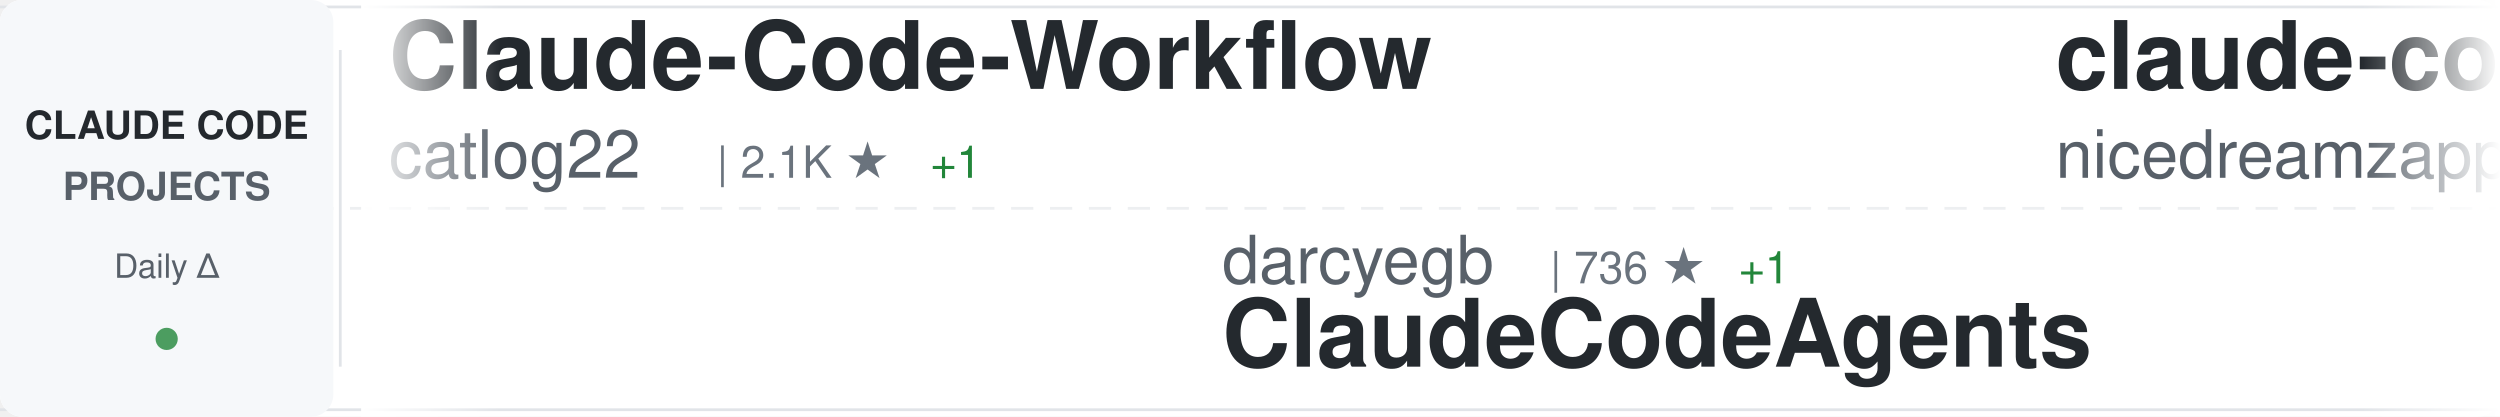
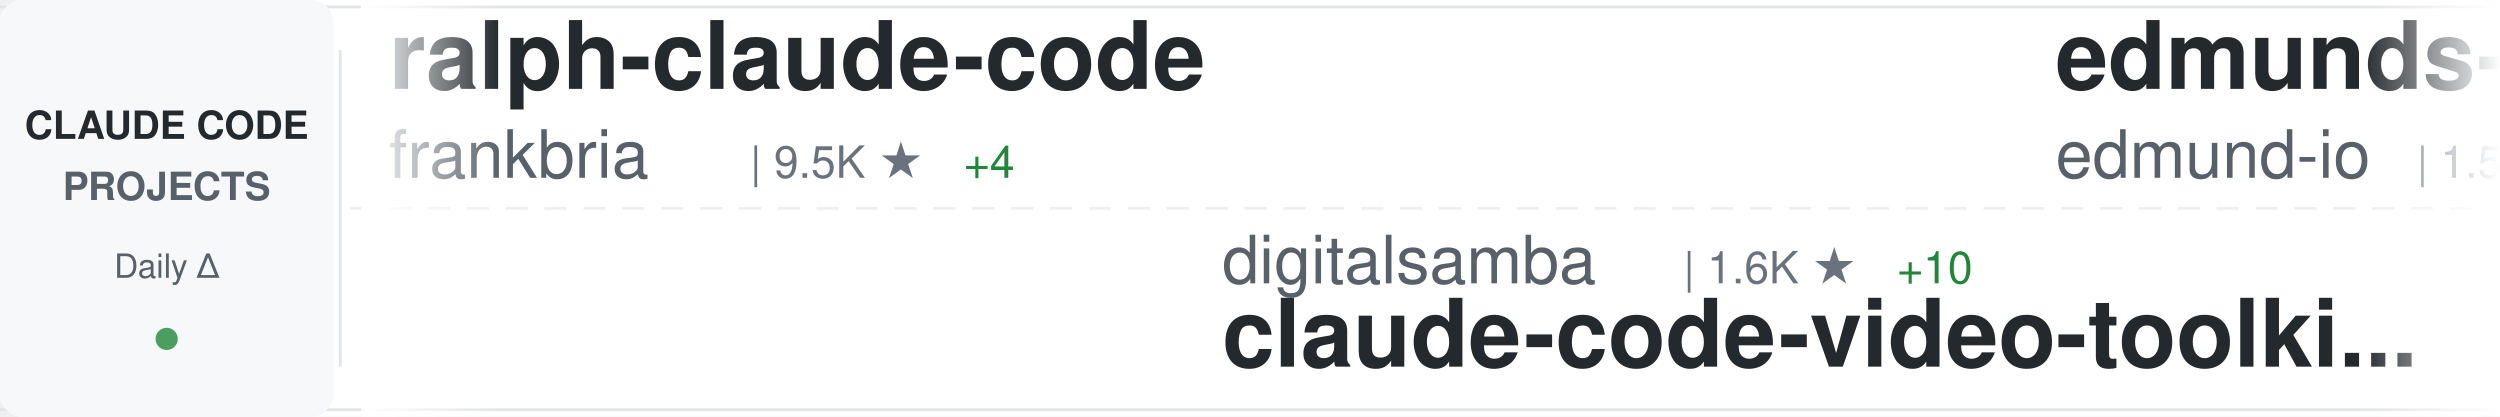
<svg xmlns="http://www.w3.org/2000/svg" width="900" height="150">
  <defs>
    <linearGradient id="awesomeLeftFade" x1="0%" y1="0%" x2="100%" y2="0%">
      <stop offset="0%" style="stop-color:#ffffff;stop-opacity:1" />
      <stop offset="100%" style="stop-color:#ffffff;stop-opacity:0" />
    </linearGradient>
    <linearGradient id="awesomeRightFade" x1="0%" y1="0%" x2="100%" y2="0%">
      <stop offset="0%" style="stop-color:#ffffff;stop-opacity:0" />
      <stop offset="100%" style="stop-color:#ffffff;stop-opacity:1" />
    </linearGradient>
  </defs>
  <rect width="900" height="150" fill="#ffffff" rx="8" />
  <rect x="0" y="2" width="900" height="1" fill="#e1e4e8" />
  <rect x="0" y="147" width="900" height="1" fill="#e1e4e8" />
  <line x1="0" y1="75" x2="900" y2="75" stroke="#e1e4e8" stroke-width="1" stroke-dasharray="8 6" opacity="0.6" />
  <rect x="0" y="0" width="120" height="150" fill="#f6f8fa" rx="8" />
  <text x="60" y="50" font-family="-apple-system, BlinkMacSystemFont, 'Segoe UI', Helvetica, Arial, sans-serif" font-size="14" font-weight="600" fill="#24292e" text-anchor="middle">CLAUDE CODE</text>
  <text x="60" y="72" font-family="-apple-system, BlinkMacSystemFont, 'Segoe UI', Helvetica, Arial, sans-serif" font-size="14" font-weight="600" fill="#586069" text-anchor="middle">PROJECTS</text>
  <text x="60" y="100" font-family="-apple-system, BlinkMacSystemFont, 'Segoe UI', Helvetica, Arial, sans-serif" font-size="12" font-weight="500" fill="#586069" text-anchor="middle">Daily Δ</text>
  <circle cx="60" cy="122" r="4" fill="#22863a" opacity="0.8" />
  <rect x="122" y="18" width="1" height="114" fill="#e1e4e8" />
  <clipPath id="awesomeTickerClip">
    <rect x="130" y="0" width="770" height="150" />
  </clipPath>
  <g clip-path="url(#awesomeTickerClip)">
    <g id="awesomeTickerItems">
      <animateTransform attributeName="transform" attributeType="XML" type="translate" from="0 0" to="-3000 0" dur="54s" repeatCount="indefinite" />
      <g transform="translate(0, 0)">
-         <text x="140" y="32" font-family="-apple-system, BlinkMacSystemFont, 'Segoe UI', Helvetica, Arial, sans-serif" font-size="34" font-weight="600" fill="#24292e">Claude-Code-Workflow</text>
-         <text x="140" y="64" font-family="-apple-system, BlinkMacSystemFont, 'Segoe UI', Helvetica, Arial, sans-serif" font-size="24" font-weight="400" fill="#586069">catlog22</text>
-         <text x="258" y="64" font-family="-apple-system, BlinkMacSystemFont, 'Segoe UI', Helvetica, Arial, sans-serif" font-size="16" font-weight="500" fill="#6a737d">| 2.1K ★</text>
-         <text x="335" y="64" font-family="-apple-system, BlinkMacSystemFont, 'Segoe UI', Helvetica, Arial, sans-serif" font-size="16" font-weight="500" fill="#22863a"> +1</text>
+         <text x="140" y="32" font-family="-apple-system, BlinkMacSystemFont, 'Segoe UI', Helvetica, Arial, sans-serif" font-size="34" font-weight="600" fill="#24292e">ralph-claude-code</text>
+         <text x="140" y="64" font-family="-apple-system, BlinkMacSystemFont, 'Segoe UI', Helvetica, Arial, sans-serif" font-size="24" font-weight="400" fill="#586069">frankbria</text>
+         <text x="270" y="64" font-family="-apple-system, BlinkMacSystemFont, 'Segoe UI', Helvetica, Arial, sans-serif" font-size="16" font-weight="500" fill="#6a737d">| 9.5K ★</text>
+         <text x="347" y="64" font-family="-apple-system, BlinkMacSystemFont, 'Segoe UI', Helvetica, Arial, sans-serif" font-size="16" font-weight="500" fill="#22863a"> +4</text>
      </g>
      <g transform="translate(300, 0)">
-         <text x="140" y="102" font-family="-apple-system, BlinkMacSystemFont, 'Segoe UI', Helvetica, Arial, sans-serif" font-size="24" font-weight="400" fill="#586069">darcyegb</text>
-         <text x="258" y="102" font-family="-apple-system, BlinkMacSystemFont, 'Segoe UI', Helvetica, Arial, sans-serif" font-size="16" font-weight="500" fill="#6a737d">| 736 ★</text>
-         <text x="326" y="102" font-family="-apple-system, BlinkMacSystemFont, 'Segoe UI', Helvetica, Arial, sans-serif" font-size="16" font-weight="500" fill="#22863a"> +1</text>
-         <text x="140" y="132" font-family="-apple-system, BlinkMacSystemFont, 'Segoe UI', Helvetica, Arial, sans-serif" font-size="34" font-weight="600" fill="#24292e">ClaudeCodeAgents</text>
+         <text x="140" y="102" font-family="-apple-system, BlinkMacSystemFont, 'Segoe UI', Helvetica, Arial, sans-serif" font-size="24" font-weight="400" fill="#586069">digitalsamba</text>
+         <text x="306" y="102" font-family="-apple-system, BlinkMacSystemFont, 'Segoe UI', Helvetica, Arial, sans-serif" font-size="16" font-weight="500" fill="#6a737d">| 1.6K ★</text>
+         <text x="383" y="102" font-family="-apple-system, BlinkMacSystemFont, 'Segoe UI', Helvetica, Arial, sans-serif" font-size="16" font-weight="500" fill="#22863a"> +10</text>
+         <text x="140" y="132" font-family="-apple-system, BlinkMacSystemFont, 'Segoe UI', Helvetica, Arial, sans-serif" font-size="34" font-weight="600" fill="#24292e">claude-code-video-toolki...</text>
      </g>
      <g transform="translate(600, 0)">
-         <text x="140" y="32" font-family="-apple-system, BlinkMacSystemFont, 'Segoe UI', Helvetica, Arial, sans-serif" font-size="34" font-weight="600" fill="#24292e">claude-code-local</text>
-         <text x="140" y="64" font-family="-apple-system, BlinkMacSystemFont, 'Segoe UI', Helvetica, Arial, sans-serif" font-size="24" font-weight="400" fill="#586069">nicedreamzapp</text>
-         <text x="318" y="64" font-family="-apple-system, BlinkMacSystemFont, 'Segoe UI', Helvetica, Arial, sans-serif" font-size="16" font-weight="500" fill="#6a737d">| 2.9K ★</text>
-         <text x="395" y="64" font-family="-apple-system, BlinkMacSystemFont, 'Segoe UI', Helvetica, Arial, sans-serif" font-size="16" font-weight="500" fill="#22863a"> +31</text>
+         <text x="140" y="32" font-family="-apple-system, BlinkMacSystemFont, 'Segoe UI', Helvetica, Arial, sans-serif" font-size="34" font-weight="600" fill="#24292e">edmunds-claude-code</text>
+         <text x="140" y="64" font-family="-apple-system, BlinkMacSystemFont, 'Segoe UI', Helvetica, Arial, sans-serif" font-size="24" font-weight="400" fill="#586069">edmund-io</text>
+         <text x="270" y="64" font-family="-apple-system, BlinkMacSystemFont, 'Segoe UI', Helvetica, Arial, sans-serif" font-size="16" font-weight="500" fill="#6a737d">| 1.5K ★</text>
      </g>
      <g transform="translate(900, 0)">
-         <text x="140" y="102" font-family="-apple-system, BlinkMacSystemFont, 'Segoe UI', Helvetica, Arial, sans-serif" font-size="24" font-weight="400" fill="#586069">OrcaWhisper</text>
-         <text x="294" y="102" font-family="-apple-system, BlinkMacSystemFont, 'Segoe UI', Helvetica, Arial, sans-serif" font-size="16" font-weight="500" fill="#6a737d">| 79 ★</text>
-         <text x="140" y="132" font-family="-apple-system, BlinkMacSystemFont, 'Segoe UI', Helvetica, Arial, sans-serif" font-size="34" font-weight="600" fill="#24292e">Claude-Code</text>
+         <text x="140" y="102" font-family="-apple-system, BlinkMacSystemFont, 'Segoe UI', Helvetica, Arial, sans-serif" font-size="24" font-weight="400" fill="#586069">Pimzino</text>
+         <text x="246" y="102" font-family="-apple-system, BlinkMacSystemFont, 'Segoe UI', Helvetica, Arial, sans-serif" font-size="16" font-weight="500" fill="#6a737d">| 3.8K ★</text>
+         <text x="323" y="102" font-family="-apple-system, BlinkMacSystemFont, 'Segoe UI', Helvetica, Arial, sans-serif" font-size="16" font-weight="500" fill="#22863a"> +1</text>
+         <text x="140" y="132" font-family="-apple-system, BlinkMacSystemFont, 'Segoe UI', Helvetica, Arial, sans-serif" font-size="34" font-weight="600" fill="#24292e">claude-code-spec-workflo...</text>
      </g>
      <g transform="translate(1200, 0)">
-         <text x="140" y="32" font-family="-apple-system, BlinkMacSystemFont, 'Segoe UI', Helvetica, Arial, sans-serif" font-size="34" font-weight="600" fill="#24292e">claude-howto</text>
-         <text x="140" y="64" font-family="-apple-system, BlinkMacSystemFont, 'Segoe UI', Helvetica, Arial, sans-serif" font-size="24" font-weight="400" fill="#586069">luongnv89</text>
-         <text x="270" y="64" font-family="-apple-system, BlinkMacSystemFont, 'Segoe UI', Helvetica, Arial, sans-serif" font-size="16" font-weight="500" fill="#6a737d">| 38.3K ★</text>
-         <text x="356" y="64" font-family="-apple-system, BlinkMacSystemFont, 'Segoe UI', Helvetica, Arial, sans-serif" font-size="16" font-weight="500" fill="#22863a"> +145</text>
+         <text x="140" y="32" font-family="-apple-system, BlinkMacSystemFont, 'Segoe UI', Helvetica, Arial, sans-serif" font-size="34" font-weight="600" fill="#24292e">claude-code-analysis</text>
+         <text x="140" y="64" font-family="-apple-system, BlinkMacSystemFont, 'Segoe UI', Helvetica, Arial, sans-serif" font-size="24" font-weight="400" fill="#586069">liuup</text>
+         <text x="222" y="64" font-family="-apple-system, BlinkMacSystemFont, 'Segoe UI', Helvetica, Arial, sans-serif" font-size="16" font-weight="500" fill="#6a737d">| 3.3K ★</text>
+         <text x="299" y="64" font-family="-apple-system, BlinkMacSystemFont, 'Segoe UI', Helvetica, Arial, sans-serif" font-size="16" font-weight="500" fill="#22863a"> +14</text>
      </g>
      <g transform="translate(1500, 0)">
-         <text x="140" y="102" font-family="-apple-system, BlinkMacSystemFont, 'Segoe UI', Helvetica, Arial, sans-serif" font-size="24" font-weight="400" fill="#586069">sugyan</text>
-         <text x="234" y="102" font-family="-apple-system, BlinkMacSystemFont, 'Segoe UI', Helvetica, Arial, sans-serif" font-size="16" font-weight="500" fill="#6a737d">| 1.1K ★</text>
-         <text x="311" y="102" font-family="-apple-system, BlinkMacSystemFont, 'Segoe UI', Helvetica, Arial, sans-serif" font-size="16" font-weight="500" fill="#22863a"> +1</text>
-         <text x="140" y="132" font-family="-apple-system, BlinkMacSystemFont, 'Segoe UI', Helvetica, Arial, sans-serif" font-size="34" font-weight="600" fill="#24292e">claude-code-webui</text>
+         <text x="140" y="102" font-family="-apple-system, BlinkMacSystemFont, 'Segoe UI', Helvetica, Arial, sans-serif" font-size="24" font-weight="400" fill="#586069">multica-ai</text>
+         <text x="282" y="102" font-family="-apple-system, BlinkMacSystemFont, 'Segoe UI', Helvetica, Arial, sans-serif" font-size="16" font-weight="500" fill="#6a737d">| 182.8K ★</text>
+         <text x="377" y="102" font-family="-apple-system, BlinkMacSystemFont, 'Segoe UI', Helvetica, Arial, sans-serif" font-size="16" font-weight="500" fill="#22863a"> +630</text>
+         <text x="140" y="132" font-family="-apple-system, BlinkMacSystemFont, 'Segoe UI', Helvetica, Arial, sans-serif" font-size="34" font-weight="600" fill="#24292e">andrej-karpathy-skills</text>
      </g>
      <g transform="translate(1800, 0)">
-         <text x="140" y="32" font-family="-apple-system, BlinkMacSystemFont, 'Segoe UI', Helvetica, Arial, sans-serif" font-size="34" font-weight="600" fill="#24292e">ECC</text>
-         <text x="140" y="64" font-family="-apple-system, BlinkMacSystemFont, 'Segoe UI', Helvetica, Arial, sans-serif" font-size="24" font-weight="400" fill="#586069">affaan-m</text>
-         <text x="258" y="64" font-family="-apple-system, BlinkMacSystemFont, 'Segoe UI', Helvetica, Arial, sans-serif" font-size="16" font-weight="500" fill="#6a737d">| 222.1K ★</text>
-         <text x="353" y="64" font-family="-apple-system, BlinkMacSystemFont, 'Segoe UI', Helvetica, Arial, sans-serif" font-size="16" font-weight="500" fill="#22863a"> +461</text>
+         <text x="140" y="32" font-family="-apple-system, BlinkMacSystemFont, 'Segoe UI', Helvetica, Arial, sans-serif" font-size="34" font-weight="600" fill="#24292e">claude-code-settings</text>
+         <text x="140" y="64" font-family="-apple-system, BlinkMacSystemFont, 'Segoe UI', Helvetica, Arial, sans-serif" font-size="24" font-weight="400" fill="#586069">feiskyer</text>
+         <text x="258" y="64" font-family="-apple-system, BlinkMacSystemFont, 'Segoe UI', Helvetica, Arial, sans-serif" font-size="16" font-weight="500" fill="#6a737d">| 1.6K ★</text>
+         <text x="335" y="64" font-family="-apple-system, BlinkMacSystemFont, 'Segoe UI', Helvetica, Arial, sans-serif" font-size="16" font-weight="500" fill="#22863a"> +2</text>
      </g>
      <g transform="translate(2100, 0)">
-         <text x="140" y="102" font-family="-apple-system, BlinkMacSystemFont, 'Segoe UI', Helvetica, Arial, sans-serif" font-size="24" font-weight="400" fill="#586069">1rgs</text>
-         <text x="210" y="102" font-family="-apple-system, BlinkMacSystemFont, 'Segoe UI', Helvetica, Arial, sans-serif" font-size="16" font-weight="500" fill="#6a737d">| 3.7K ★</text>
-         <text x="287" y="102" font-family="-apple-system, BlinkMacSystemFont, 'Segoe UI', Helvetica, Arial, sans-serif" font-size="16" font-weight="500" fill="#22863a"> +2</text>
-         <text x="140" y="132" font-family="-apple-system, BlinkMacSystemFont, 'Segoe UI', Helvetica, Arial, sans-serif" font-size="34" font-weight="600" fill="#24292e">claude-code-proxy</text>
+         <text x="140" y="102" font-family="-apple-system, BlinkMacSystemFont, 'Segoe UI', Helvetica, Arial, sans-serif" font-size="24" font-weight="400" fill="#586069">VILA-Lab</text>
+         <text x="258" y="102" font-family="-apple-system, BlinkMacSystemFont, 'Segoe UI', Helvetica, Arial, sans-serif" font-size="16" font-weight="500" fill="#6a737d">| 1.8K ★</text>
+         <text x="335" y="102" font-family="-apple-system, BlinkMacSystemFont, 'Segoe UI', Helvetica, Arial, sans-serif" font-size="16" font-weight="500" fill="#22863a"> +7</text>
+         <text x="140" y="132" font-family="-apple-system, BlinkMacSystemFont, 'Segoe UI', Helvetica, Arial, sans-serif" font-size="34" font-weight="600" fill="#24292e">Dive-into-Claude-Code</text>
      </g>
      <g transform="translate(2400, 0)">
-         <text x="140" y="32" font-family="-apple-system, BlinkMacSystemFont, 'Segoe UI', Helvetica, Arial, sans-serif" font-size="34" font-weight="600" fill="#24292e">free-claude-code</text>
-         <text x="140" y="64" font-family="-apple-system, BlinkMacSystemFont, 'Segoe UI', Helvetica, Arial, sans-serif" font-size="24" font-weight="400" fill="#586069">Alishahryar1</text>
-         <text x="306" y="64" font-family="-apple-system, BlinkMacSystemFont, 'Segoe UI', Helvetica, Arial, sans-serif" font-size="16" font-weight="500" fill="#6a737d">| 37.1K ★</text>
-         <text x="392" y="64" font-family="-apple-system, BlinkMacSystemFont, 'Segoe UI', Helvetica, Arial, sans-serif" font-size="16" font-weight="500" fill="#22863a"> +151</text>
+         <text x="140" y="32" font-family="-apple-system, BlinkMacSystemFont, 'Segoe UI', Helvetica, Arial, sans-serif" font-size="34" font-weight="600" fill="#24292e">claude-code-source</text>
+         <text x="140" y="64" font-family="-apple-system, BlinkMacSystemFont, 'Segoe UI', Helvetica, Arial, sans-serif" font-size="24" font-weight="400" fill="#586069">hangsman</text>
+         <text x="258" y="64" font-family="-apple-system, BlinkMacSystemFont, 'Segoe UI', Helvetica, Arial, sans-serif" font-size="16" font-weight="500" fill="#6a737d">| 787 ★</text>
      </g>
      <g transform="translate(2700, 0)">
-         <text x="140" y="102" font-family="-apple-system, BlinkMacSystemFont, 'Segoe UI', Helvetica, Arial, sans-serif" font-size="24" font-weight="400" fill="#586069">Donchitos</text>
-         <text x="270" y="102" font-family="-apple-system, BlinkMacSystemFont, 'Segoe UI', Helvetica, Arial, sans-serif" font-size="16" font-weight="500" fill="#6a737d">| 22.3K ★</text>
-         <text x="356" y="102" font-family="-apple-system, BlinkMacSystemFont, 'Segoe UI', Helvetica, Arial, sans-serif" font-size="16" font-weight="500" fill="#22863a"> +63</text>
-         <text x="140" y="132" font-family="-apple-system, BlinkMacSystemFont, 'Segoe UI', Helvetica, Arial, sans-serif" font-size="34" font-weight="600" fill="#24292e">Claude-Code-Game-Studios</text>
+         <text x="140" y="102" font-family="-apple-system, BlinkMacSystemFont, 'Segoe UI', Helvetica, Arial, sans-serif" font-size="24" font-weight="400" fill="#586069">AICoderTudou</text>
+         <text x="306" y="102" font-family="-apple-system, BlinkMacSystemFont, 'Segoe UI', Helvetica, Arial, sans-serif" font-size="16" font-weight="500" fill="#6a737d">| 499 ★</text>
+         <text x="140" y="132" font-family="-apple-system, BlinkMacSystemFont, 'Segoe UI', Helvetica, Arial, sans-serif" font-size="34" font-weight="600" fill="#24292e">claude-code-tudou</text>
      </g>
      <g transform="translate(3000, 0)">
-         <text x="140" y="32" font-family="-apple-system, BlinkMacSystemFont, 'Segoe UI', Helvetica, Arial, sans-serif" font-size="34" font-weight="600" fill="#24292e">Claude-Code-Workflow</text>
-         <text x="140" y="64" font-family="-apple-system, BlinkMacSystemFont, 'Segoe UI', Helvetica, Arial, sans-serif" font-size="24" font-weight="400" fill="#586069">catlog22</text>
-         <text x="258" y="64" font-family="-apple-system, BlinkMacSystemFont, 'Segoe UI', Helvetica, Arial, sans-serif" font-size="16" font-weight="500" fill="#6a737d">| 2.1K ★</text>
-         <text x="335" y="64" font-family="-apple-system, BlinkMacSystemFont, 'Segoe UI', Helvetica, Arial, sans-serif" font-size="16" font-weight="500" fill="#22863a"> +1</text>
+         <text x="140" y="32" font-family="-apple-system, BlinkMacSystemFont, 'Segoe UI', Helvetica, Arial, sans-serif" font-size="34" font-weight="600" fill="#24292e">ralph-claude-code</text>
+         <text x="140" y="64" font-family="-apple-system, BlinkMacSystemFont, 'Segoe UI', Helvetica, Arial, sans-serif" font-size="24" font-weight="400" fill="#586069">frankbria</text>
+         <text x="270" y="64" font-family="-apple-system, BlinkMacSystemFont, 'Segoe UI', Helvetica, Arial, sans-serif" font-size="16" font-weight="500" fill="#6a737d">| 9.5K ★</text>
+         <text x="347" y="64" font-family="-apple-system, BlinkMacSystemFont, 'Segoe UI', Helvetica, Arial, sans-serif" font-size="16" font-weight="500" fill="#22863a"> +4</text>
      </g>
      <g transform="translate(3300, 0)">
-         <text x="140" y="102" font-family="-apple-system, BlinkMacSystemFont, 'Segoe UI', Helvetica, Arial, sans-serif" font-size="24" font-weight="400" fill="#586069">darcyegb</text>
-         <text x="258" y="102" font-family="-apple-system, BlinkMacSystemFont, 'Segoe UI', Helvetica, Arial, sans-serif" font-size="16" font-weight="500" fill="#6a737d">| 736 ★</text>
-         <text x="326" y="102" font-family="-apple-system, BlinkMacSystemFont, 'Segoe UI', Helvetica, Arial, sans-serif" font-size="16" font-weight="500" fill="#22863a"> +1</text>
-         <text x="140" y="132" font-family="-apple-system, BlinkMacSystemFont, 'Segoe UI', Helvetica, Arial, sans-serif" font-size="34" font-weight="600" fill="#24292e">ClaudeCodeAgents</text>
+         <text x="140" y="102" font-family="-apple-system, BlinkMacSystemFont, 'Segoe UI', Helvetica, Arial, sans-serif" font-size="24" font-weight="400" fill="#586069">digitalsamba</text>
+         <text x="306" y="102" font-family="-apple-system, BlinkMacSystemFont, 'Segoe UI', Helvetica, Arial, sans-serif" font-size="16" font-weight="500" fill="#6a737d">| 1.6K ★</text>
+         <text x="383" y="102" font-family="-apple-system, BlinkMacSystemFont, 'Segoe UI', Helvetica, Arial, sans-serif" font-size="16" font-weight="500" fill="#22863a"> +10</text>
+         <text x="140" y="132" font-family="-apple-system, BlinkMacSystemFont, 'Segoe UI', Helvetica, Arial, sans-serif" font-size="34" font-weight="600" fill="#24292e">claude-code-video-toolki...</text>
      </g>
      <g transform="translate(3600, 0)">
-         <text x="140" y="32" font-family="-apple-system, BlinkMacSystemFont, 'Segoe UI', Helvetica, Arial, sans-serif" font-size="34" font-weight="600" fill="#24292e">claude-code-local</text>
-         <text x="140" y="64" font-family="-apple-system, BlinkMacSystemFont, 'Segoe UI', Helvetica, Arial, sans-serif" font-size="24" font-weight="400" fill="#586069">nicedreamzapp</text>
-         <text x="318" y="64" font-family="-apple-system, BlinkMacSystemFont, 'Segoe UI', Helvetica, Arial, sans-serif" font-size="16" font-weight="500" fill="#6a737d">| 2.9K ★</text>
-         <text x="395" y="64" font-family="-apple-system, BlinkMacSystemFont, 'Segoe UI', Helvetica, Arial, sans-serif" font-size="16" font-weight="500" fill="#22863a"> +31</text>
+         <text x="140" y="32" font-family="-apple-system, BlinkMacSystemFont, 'Segoe UI', Helvetica, Arial, sans-serif" font-size="34" font-weight="600" fill="#24292e">edmunds-claude-code</text>
+         <text x="140" y="64" font-family="-apple-system, BlinkMacSystemFont, 'Segoe UI', Helvetica, Arial, sans-serif" font-size="24" font-weight="400" fill="#586069">edmund-io</text>
+         <text x="270" y="64" font-family="-apple-system, BlinkMacSystemFont, 'Segoe UI', Helvetica, Arial, sans-serif" font-size="16" font-weight="500" fill="#6a737d">| 1.5K ★</text>
      </g>
      <g transform="translate(3900, 0)">
-         <text x="140" y="102" font-family="-apple-system, BlinkMacSystemFont, 'Segoe UI', Helvetica, Arial, sans-serif" font-size="24" font-weight="400" fill="#586069">OrcaWhisper</text>
-         <text x="294" y="102" font-family="-apple-system, BlinkMacSystemFont, 'Segoe UI', Helvetica, Arial, sans-serif" font-size="16" font-weight="500" fill="#6a737d">| 79 ★</text>
-         <text x="140" y="132" font-family="-apple-system, BlinkMacSystemFont, 'Segoe UI', Helvetica, Arial, sans-serif" font-size="34" font-weight="600" fill="#24292e">Claude-Code</text>
+         <text x="140" y="102" font-family="-apple-system, BlinkMacSystemFont, 'Segoe UI', Helvetica, Arial, sans-serif" font-size="24" font-weight="400" fill="#586069">Pimzino</text>
+         <text x="246" y="102" font-family="-apple-system, BlinkMacSystemFont, 'Segoe UI', Helvetica, Arial, sans-serif" font-size="16" font-weight="500" fill="#6a737d">| 3.8K ★</text>
+         <text x="323" y="102" font-family="-apple-system, BlinkMacSystemFont, 'Segoe UI', Helvetica, Arial, sans-serif" font-size="16" font-weight="500" fill="#22863a"> +1</text>
+         <text x="140" y="132" font-family="-apple-system, BlinkMacSystemFont, 'Segoe UI', Helvetica, Arial, sans-serif" font-size="34" font-weight="600" fill="#24292e">claude-code-spec-workflo...</text>
      </g>
    </g>
  </g>
  <rect x="130" y="0" width="50" height="150" fill="url(#awesomeLeftFade)" />
  <rect x="850" y="0" width="50" height="150" fill="url(#awesomeRightFade)" />
</svg>
